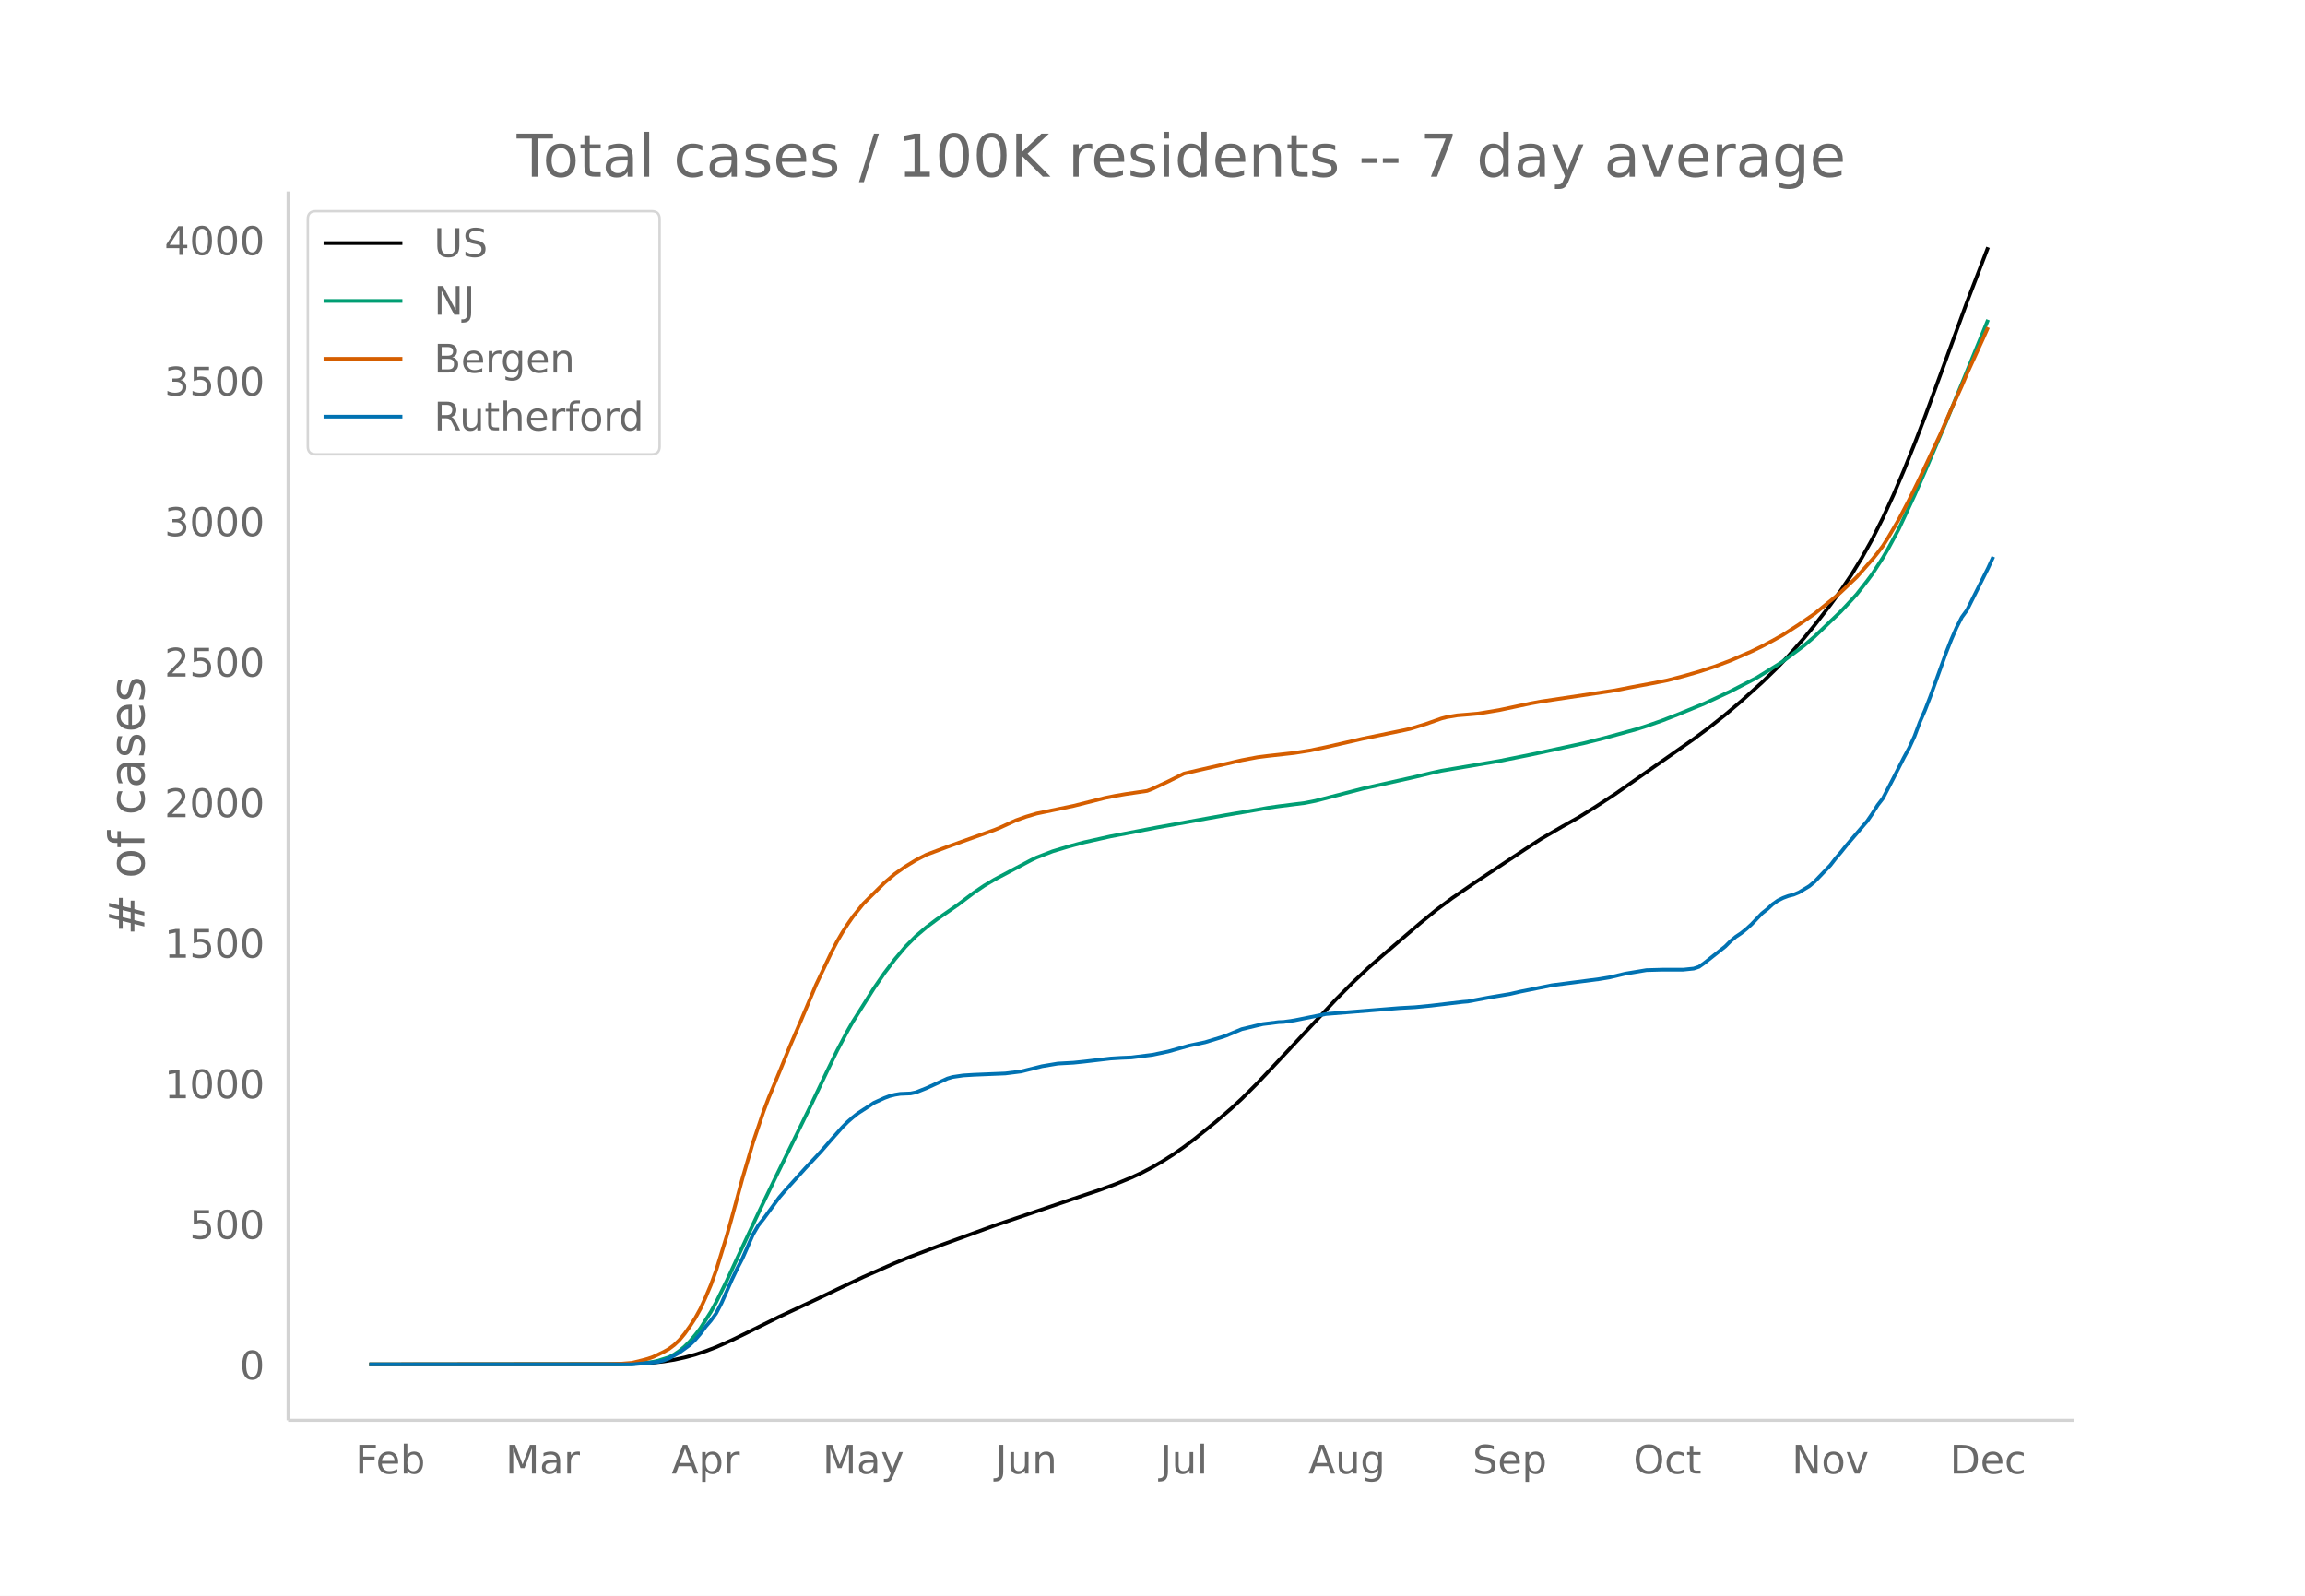
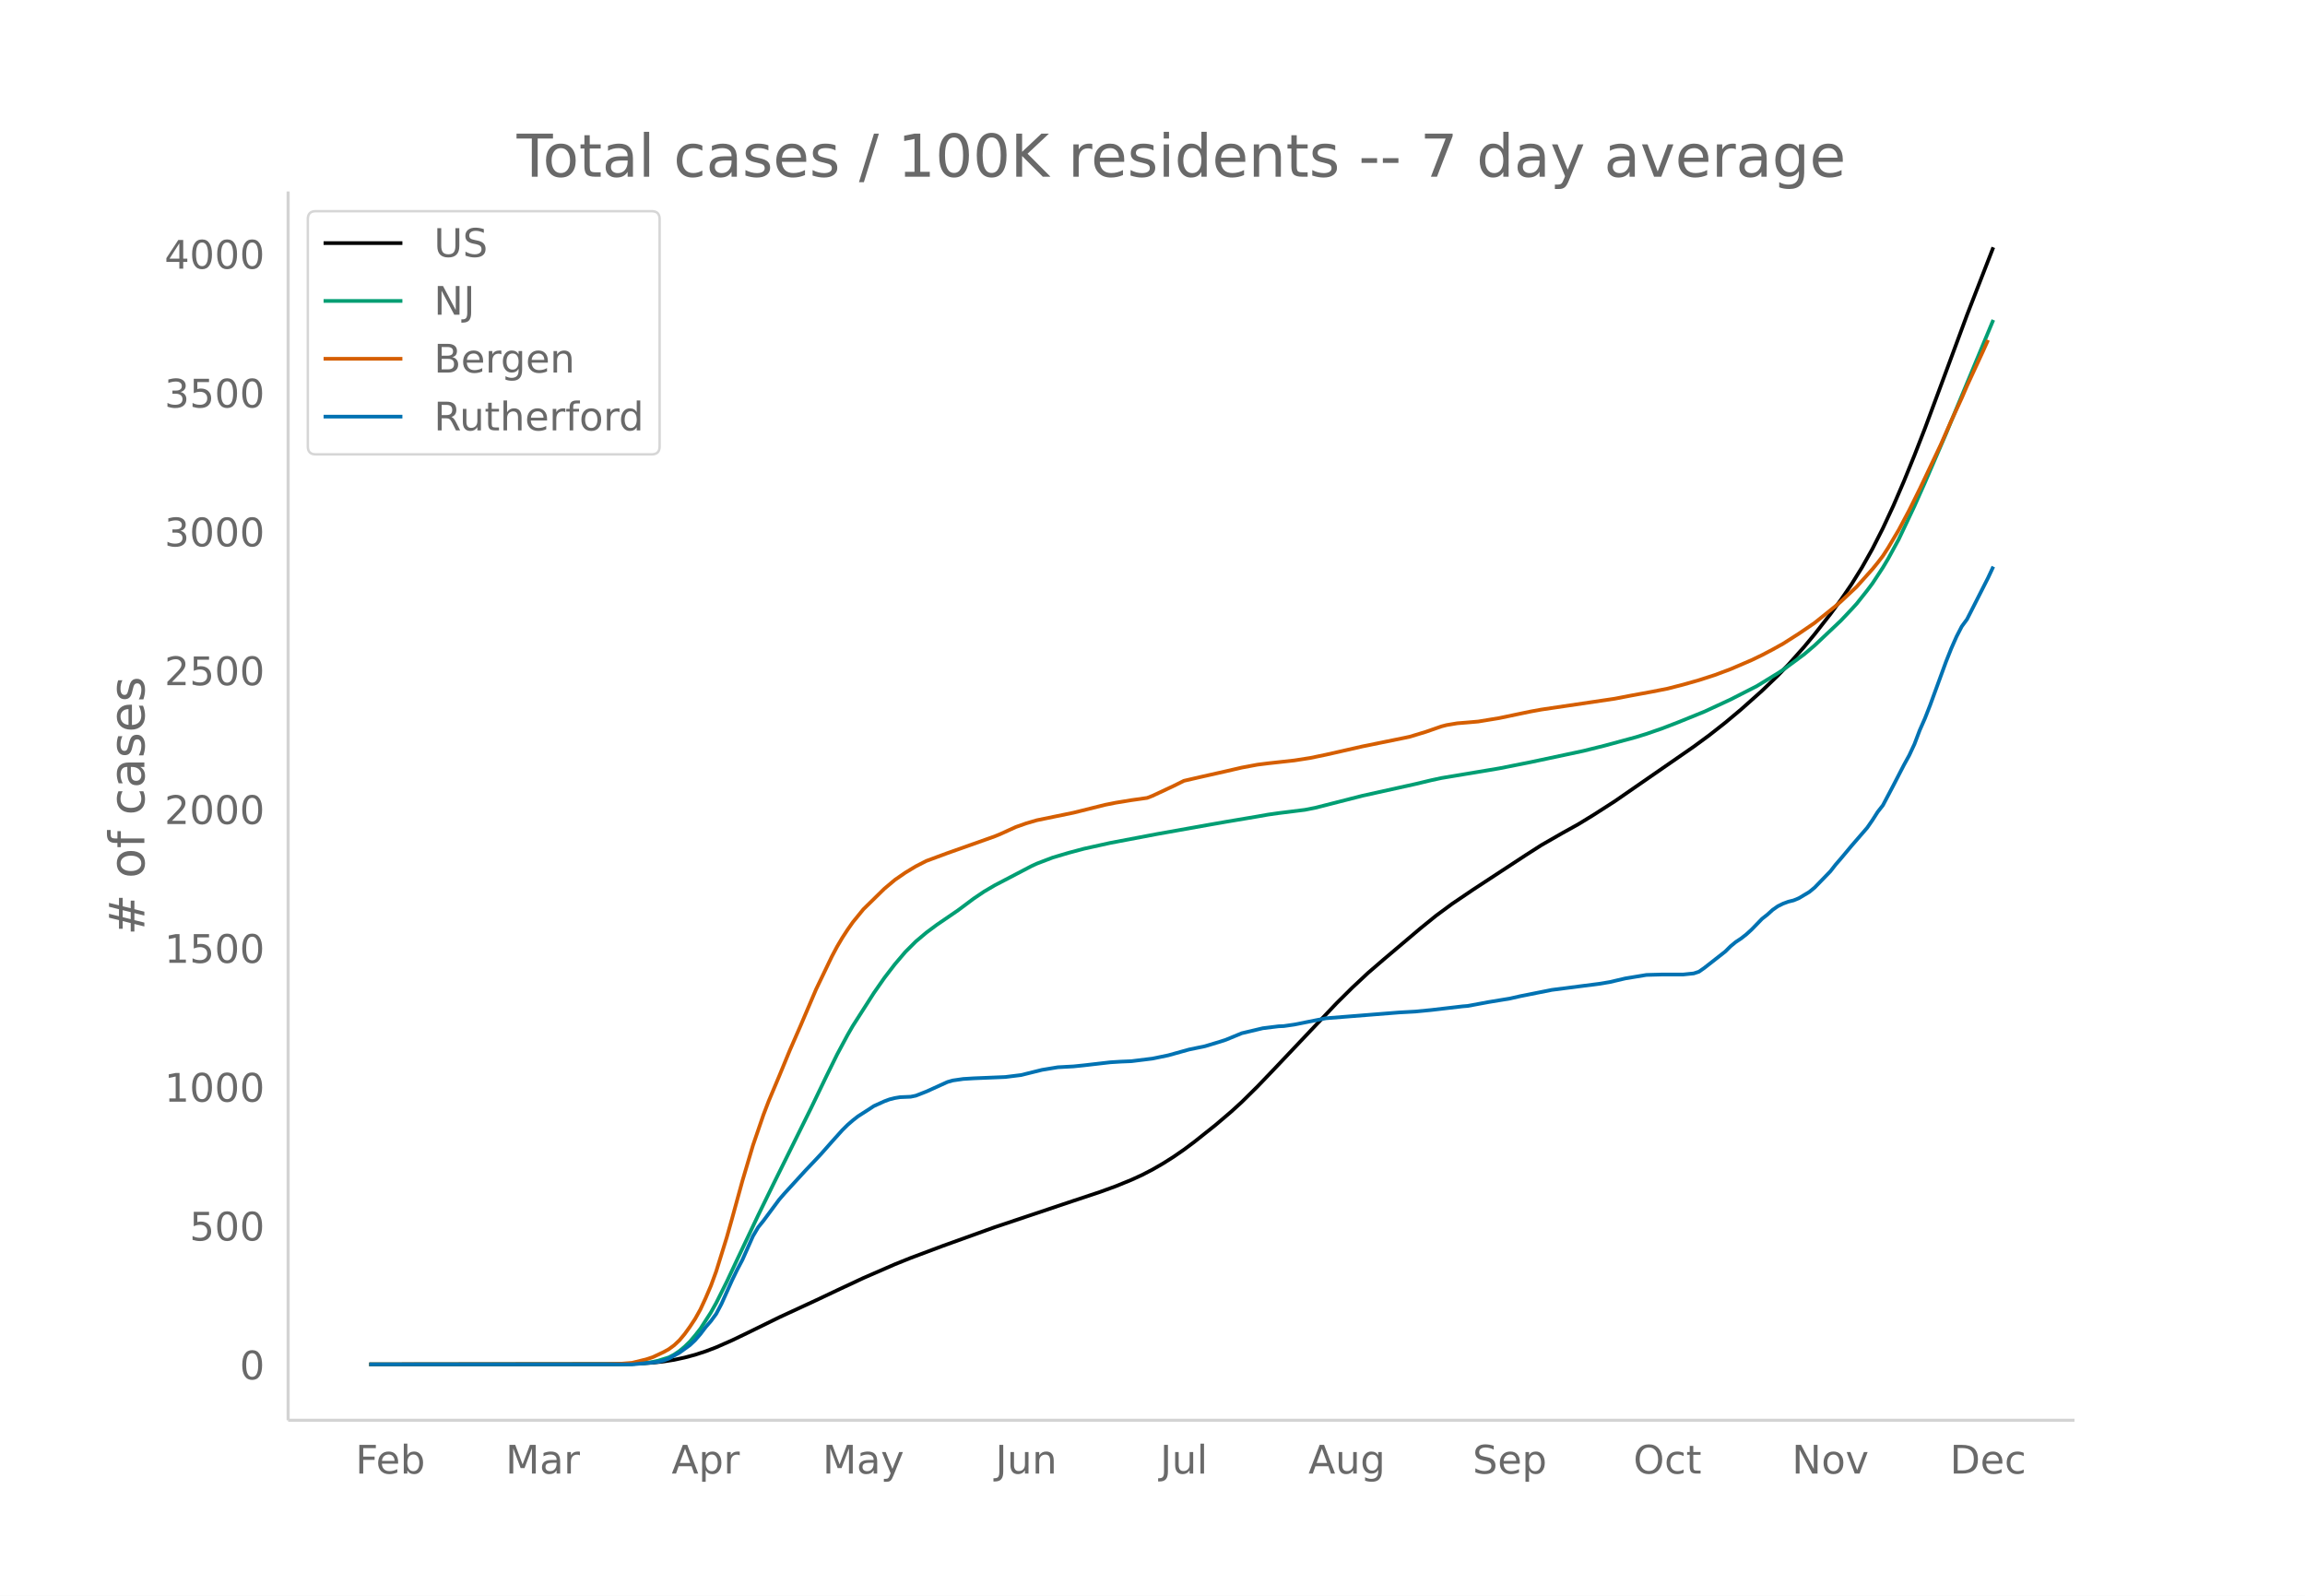
<svg xmlns="http://www.w3.org/2000/svg" xmlns:xlink="http://www.w3.org/1999/xlink" height="864" viewBox="0 0 936 648" width="1248">
  <defs>
    <style>*{stroke-linecap:butt;stroke-linejoin:round}</style>
  </defs>
  <g id="figure_1">
    <path d="M0 648h936V0H0z" fill="#fff" id="patch_1" />
    <g id="axes_1">
      <path d="M117 576.72h725.4V77.76H117z" fill="none" id="patch_2" />
-       <path clip-path="url(#p074bde7c26)" d="M149.973 554.04l100.305-.109 8.537-.207 6.402-.403 4.269-.478 4.268-.68 4.268-.938 4.268-1.154 4.269-1.413 4.268-1.644 6.403-2.854 6.402-3.118 12.805-6.364 14.94-6.995 8.536-4.096 10.67-5.053 12.805-5.649 6.403-2.608 12.805-4.86 21.341-7.787 32.013-10.862 10.67-3.59 6.403-2.359 6.403-2.645 4.268-1.972 4.268-2.238 4.268-2.489 4.269-2.729 4.268-2.988 4.268-3.231 8.537-6.874 6.402-5.522 4.269-3.947 6.402-6.402 6.403-6.76 25.61-27.366 6.402-6.432 6.403-6.063 6.402-5.588 14.94-12.796 6.402-5.248 6.402-4.78 8.537-5.853 21.341-14.16 6.403-4.156 8.536-4.961 6.403-3.592 6.402-3.963 8.537-5.557 32.012-22.42 6.403-4.77 6.402-5.095 6.403-5.425 8.536-7.696 6.403-6.222 4.268-4.496 6.403-7.296 4.268-5.213 6.402-8.278 4.269-5.87 4.268-6.322 4.268-6.937 4.269-7.676 4.268-8.51 4.268-9.302 4.269-10.042 4.268-10.63 4.268-11.102 8.537-23.234 8.536-23.35 8.537-22.181h0" fill="none" stroke="#000" stroke-linecap="round" stroke-width="1.5" id="line2d_1" />
-       <path clip-path="url(#p074bde7c26)" d="M149.973 554.04l102.44-.082 4.268-.12 4.268-.285 4.268-.568 2.134-.49 4.269-1.355 2.134-1.126 2.134-1.457 2.134-1.799 2.134-2.106 2.134-2.532 2.135-2.758 4.268-6.714 2.134-3.868 4.268-8.651 4.269-9.212 8.536-18.239 6.403-13.264 14.939-30.527 6.402-13.446 4.269-8.783 4.268-8.051 2.134-3.745 8.537-13.505 4.268-6.21 4.268-5.62 4.269-5.072 4.268-4.308 4.268-3.64 4.269-3.216 8.536-5.906 6.403-4.851 4.268-2.908 4.268-2.534 14.94-7.913 2.134-.999 6.402-2.477 6.403-1.937 6.402-1.724 10.67-2.39 19.208-3.691 21.342-3.845 6.402-1.14 12.805-2.183 4.269-.768 4.268-.614 10.67-1.345 4.269-.85 6.402-1.653 12.805-3.311 21.342-4.782 6.402-1.548 4.269-.939 23.476-3.968 12.804-2.577 21.342-4.597 8.537-2.144 12.805-3.512 4.268-1.346 6.402-2.244 6.403-2.495 10.67-4.383 10.671-5.001 4.269-2.207 6.402-3.312 8.537-5.289 2.134-1.4 8.537-6.366 4.268-3.66 10.67-10.21 4.269-4.577 2.134-2.36 4.269-5.446 2.134-2.875 4.268-6.58 2.134-3.63 4.268-7.923 6.403-13.698 4.268-9.7 8.537-20.033 17.073-41.59h0" fill="none" stroke="#009e73" stroke-linecap="round" stroke-width="1.5" id="line2d_2" />
-       <path clip-path="url(#p074bde7c26)" d="M149.973 554.04l96.037-.105 6.402-.196 4.269-.348 4.268-1.065 2.134-.58 2.134-.743 4.269-2.038 2.134-1.2 2.134-1.59 2.134-2.034 2.134-2.582 2.134-2.995 2.134-3.277 2.135-3.862 2.134-4.68 2.134-5.06 2.134-5.88 4.268-13.89 2.135-7.662 4.268-15.75 4.268-14.53 4.269-12.594 2.134-5.65 4.268-10.264 4.268-10.498 4.269-9.894 6.402-15.196 4.268-8.992 2.135-4.505 2.134-4.068 2.134-3.662 2.134-3.315 2.134-3.079 4.268-5.297 6.403-6.357 2.134-2.115 4.268-3.626 4.269-2.99 4.268-2.606 4.268-2.206 8.537-3.203 19.207-6.89 2.135-.884 6.402-2.953 4.268-1.52 4.269-1.265 14.939-3.11L448.755 324l4.268-.859 4.268-.726 8.537-1.256 2.134-.841 6.403-2.99 6.402-3.2 6.403-1.497 10.67-2.433 6.403-1.503 6.402-1.209 4.269-.542 10.67-1.19 6.403-1.009 6.402-1.34 14.94-3.432 17.073-3.523 2.134-.47 6.402-1.967 6.403-2.255 2.134-.554 4.268-.721 4.269-.347 4.268-.376 8.537-1.42 8.536-1.818 4.268-.897 4.269-.782 29.878-4.48 6.402-1.25 8.537-1.593 6.403-1.272 6.402-1.667 6.402-1.84 6.403-2.092 6.402-2.423 8.537-3.71 4.268-2.08 4.269-2.27 4.268-2.396 6.402-4.135 6.403-4.426 8.537-6.93 2.134-1.85 6.402-6.072 6.403-7.233 2.134-2.644 2.134-2.821 2.134-3.352 4.268-7.282 4.269-8.135 4.268-8.724 8.537-18.202 4.268-9.826 4.268-9.372 2.134-5.026 6.403-14.005 2.134-4.811h0" fill="none" stroke="#d55e00" stroke-linecap="round" stroke-width="1.5" id="line2d_3" />
-       <path clip-path="url(#p074bde7c26)" d="M149.973 554.04H256.68l8.536-.802 2.134-.267 2.135-.535 2.134-.802 4.268-2.405 4.268-3.119 2.134-2.049 2.135-2.494 2.134-2.852 2.134-2.494 2.134-2.94 2.134-4.099 4.269-9.622 2.134-4.455 2.134-4.099 4.268-9.711 2.134-3.653 2.135-2.673 6.402-8.731 2.134-2.495 4.268-4.722 4.269-4.722 4.268-4.544 2.134-2.317 4.269-4.9 4.268-4.811 2.134-2.139 2.134-1.87 2.134-1.693 4.269-2.762 2.134-1.426 4.268-1.96 2.134-.802 2.134-.534 2.135-.357 4.268-.178 2.134-.446 4.268-1.692 8.537-3.92 2.134-.624 4.268-.624 4.269-.267 12.805-.535 6.402-.802 8.537-2.138 6.402-1.07 6.403-.356 4.268-.445 10.67-1.247 4.27-.268 4.268-.178 8.536-1.069 6.403-1.336 8.536-2.406 6.403-1.337 6.402-1.96 2.134-.712 6.403-2.673 8.536-2.05 6.403-.801 2.134-.09 4.268-.623 12.805-2.584 29.879-2.406 6.402-.356 6.402-.624 12.805-1.514 2.135-.178 4.268-.802 4.268-.802 8.537-1.426 4.268-.98 12.805-2.584 19.207-2.494 4.269-.713 6.402-1.515 8.537-1.425 6.402-.178h8.537l4.268-.446 2.134-.713 2.135-1.514 8.536-6.772 2.134-2.138 2.135-1.782 2.134-1.425 2.134-1.693 2.134-1.96 4.268-4.455 2.135-1.693 2.134-1.96 2.134-1.515 2.134-1.069 2.134-.802 2.134-.534 2.134-.891 4.269-2.584 2.134-1.782 6.402-6.682 2.135-2.762 2.134-2.495 2.134-2.673 8.537-9.979 2.134-3.118 2.134-3.386 2.134-2.762 4.268-8.197 4.269-8.375 2.134-3.92 2.134-4.633 2.134-5.702 2.134-4.9 2.134-5.524 6.403-17.73 2.134-5.435 2.134-4.9 2.134-4.188 2.134-2.94 8.537-17.018 2.134-4.633h0" fill="none" stroke="#0072b2" stroke-linecap="round" stroke-width="1.5" id="line2d_4" />
+       <path clip-path="url(#p4be6e66828)" d="M149.973 554.04l100.305-.108 8.537-.205 6.402-.397 4.269-.472 4.268-.672 4.268-.927 4.268-1.14 4.269-1.395 4.268-1.624 6.403-2.819 6.402-3.08 12.805-6.287 14.94-6.91 8.536-4.045 10.67-4.991 12.805-5.58 6.403-2.576 12.805-4.8 21.341-7.692 32.013-10.73 10.67-3.547 6.403-2.329 6.403-2.612 4.268-1.949 4.268-2.21 4.268-2.458 4.269-2.696 4.268-2.952 4.268-3.192 8.537-6.789 6.402-5.455 4.269-3.898 6.402-6.324 6.403-6.677 25.61-27.032 6.402-6.353 6.403-5.99 6.402-5.519 14.94-12.64 6.402-5.183 6.402-4.722 8.537-5.78 21.341-13.988 6.403-4.105 8.536-4.901 6.403-3.548 6.402-3.914 8.537-5.49 32.012-22.146 6.403-4.71 6.402-5.034 6.403-5.358 8.536-7.603 6.403-6.146 4.268-4.44 6.403-7.207 4.268-5.15 6.402-8.177 4.269-5.797 4.268-6.245 4.268-6.852 4.269-7.582 4.268-8.407 4.268-9.188 4.269-9.919 4.268-10.5 4.268-10.966 8.537-22.95 8.536-23.064 10.671-27.456h0" fill="none" stroke="#000" stroke-linecap="round" stroke-width="1.5" id="line2d_1" />
+       <path clip-path="url(#p4be6e66828)" d="M149.973 554.04l102.44-.08 6.402-.249 4.268-.384 2.134-.329 2.134-.483 4.269-1.34 2.134-1.112 2.134-1.439 2.134-1.777 2.134-2.08 2.134-2.501 2.135-2.724 4.268-6.632 2.134-3.821 4.268-8.545 4.269-9.1 8.536-18.015 6.403-13.103 14.939-30.153 6.402-13.282 4.269-8.676 4.268-7.952 2.134-3.7 8.537-13.34 4.268-6.133 4.268-5.551 4.269-5.011 4.268-4.255 4.268-3.595 4.269-3.177 8.536-5.834 6.403-4.792 4.268-2.872 4.268-2.503 14.94-7.816 2.134-.987 6.402-2.447 6.403-1.913 6.402-1.703 10.67-2.362 19.208-3.645 21.342-3.798 6.402-1.125 12.805-2.158 4.269-.758 4.268-.606 10.67-1.33 4.269-.838 6.402-1.634 12.805-3.27 21.342-4.723 6.402-1.53 4.269-.927 23.476-3.92 12.804-2.545 21.342-4.54 8.537-2.119 12.805-3.47 4.268-1.328 6.402-2.217 6.403-2.465 10.67-4.33 10.671-4.939 4.269-2.18 6.402-3.27 8.537-5.225L724.06 272l8.537-6.288 4.268-3.616 10.67-10.084 4.269-4.522 2.134-2.332 4.269-5.379 2.134-2.84 4.268-6.5 2.134-3.584 4.268-7.827 6.403-13.53 4.268-9.58 8.537-19.79 19.207-46.215h0" fill="none" stroke="#009e73" stroke-linecap="round" stroke-width="1.5" id="line2d_2" />
+       <path clip-path="url(#p4be6e66828)" d="M149.973 554.04l96.037-.104 6.402-.193 4.269-.344 4.268-1.052 2.134-.572 2.134-.735 4.269-2.013 2.134-1.185 2.134-1.57 2.134-2.01 2.134-2.55 2.134-2.96 2.134-3.236 2.135-3.815 2.134-4.622 2.134-5 2.134-5.807 4.268-13.72 2.135-7.568 4.268-15.558 4.268-14.353 4.269-12.44 2.134-5.58 4.268-10.138 4.268-10.37 4.269-9.773 6.402-15.01 4.268-8.882 2.135-4.45 2.134-4.02 2.134-3.616 2.134-3.274 2.134-3.041 4.268-5.233 6.403-6.279 2.134-2.089 4.268-3.582 4.269-2.953 4.268-2.575 4.268-2.179 8.537-3.164 19.207-6.806 2.135-.872 6.402-2.917 4.268-1.502 4.269-1.25 14.939-3.071 12.805-3.194 4.268-.848 6.403-1.049 6.402-.909 2.134-.831 8.537-3.992 4.268-2.121 6.403-1.48 10.67-2.403 6.403-1.484 6.402-1.195 4.269-.535 10.67-1.175 6.403-.997 6.402-1.324 14.94-3.39 17.073-3.48 2.134-.463 6.402-1.944 6.403-2.227 2.134-.548 4.268-.712 4.269-.342 4.268-.372 8.537-1.403 8.536-1.795 4.268-.887 4.269-.772 29.878-4.425 6.402-1.236 8.537-1.572 6.403-1.256 6.402-1.647 6.402-1.818 6.403-2.067 6.402-2.393 8.537-3.665 4.268-2.054 4.269-2.243 4.268-2.366 6.402-4.085 6.403-4.371 8.537-6.846 2.134-1.827 6.402-5.998 6.403-7.145 2.134-2.61 2.134-2.788 2.134-3.31 4.268-7.194 4.269-8.035 4.268-8.617 8.537-17.98 4.268-9.705 4.268-9.259 2.134-4.964 6.403-13.834 2.134-4.752h0" fill="none" stroke="#d55e00" stroke-linecap="round" stroke-width="1.5" id="line2d_3" />
+       <path clip-path="url(#p4be6e66828)" d="M149.973 554.04H256.68l8.536-.792 2.134-.264 2.135-.528 2.134-.792 4.268-2.376 4.268-3.08 2.134-2.025 2.135-2.464 2.134-2.816 2.134-2.464 2.134-2.905 2.134-4.048 4.269-9.505 2.134-4.4 2.134-4.048 4.268-9.593 2.134-3.609 2.135-2.64 6.402-8.624 2.134-2.465 4.268-4.664 4.269-4.664 4.268-4.489 2.134-2.288 4.269-4.84 4.268-4.753 2.134-2.112 2.134-1.848 2.134-1.672 4.269-2.728 2.134-1.409 4.268-1.936 2.134-.792 2.134-.528 2.135-.352 4.268-.176 2.134-.44 4.268-1.672 8.537-3.872 2.134-.616 4.268-.616 4.269-.264 12.805-.529 6.402-.792 8.537-2.112 6.402-1.056 6.403-.352 4.268-.44 10.67-1.232 4.27-.264 4.268-.176 8.536-1.056 6.403-1.32 8.536-2.376 6.403-1.32 6.402-1.937 2.134-.704 6.403-2.64 8.536-2.024 6.403-.792 2.134-.088 4.268-.616 12.805-2.552 29.879-2.377 6.402-.352 6.402-.616 12.805-1.496 2.135-.176 4.268-.792 4.268-.792 8.537-1.408 4.268-.968 12.805-2.552 19.207-2.465 4.269-.704 6.402-1.496 8.537-1.408 6.402-.176h8.537l4.268-.44 2.134-.704 2.135-1.496 8.536-6.689 2.134-2.112 2.135-1.76 2.134-1.408 2.134-1.672 2.134-1.936 4.268-4.4 2.135-1.673 2.134-1.936 2.134-1.496 2.134-1.056 2.134-.792 2.134-.528 2.134-.88 4.269-2.553 2.134-1.76 6.402-6.6 2.135-2.729 2.134-2.464 4.268-5.104 6.403-7.393 2.134-3.08 2.134-3.344 2.134-2.728 4.268-8.097 4.269-8.273 2.134-3.872 2.134-4.577 2.134-5.632 2.134-4.84 2.134-5.457 6.403-17.513 2.134-5.369 2.134-4.84 2.134-4.136 2.134-2.905 8.537-16.809 2.134-4.576h0" fill="none" stroke="#0072b2" stroke-linecap="round" stroke-width="1.5" id="line2d_4" />
      <path d="M117 576.72V77.76" fill="none" stroke="#d3d3d3" stroke-linecap="square" stroke-width="1.25" id="patch_3" />
      <path d="M117 576.72h725.4" fill="none" stroke="#d3d3d3" stroke-linecap="square" stroke-width="1.25" id="patch_4" />
      <g id="matplotlib.axis_1">
        <g id="xtick_1">
          <g transform="matrix(.16 0 0 -.16 144.347 598.378)" fill="#696969" id="text_1">
            <defs>
              <path d="M9.813 72.906h41.89v-8.312H19.672V43.109h28.906v-8.297H19.672V0h-9.86z" id="DejaVuSans-70" />
              <path d="M56.203 29.594v-4.39H14.891q.593-9.282 5.593-14.142 5-4.859 13.938-4.859 5.172 0 10.031 1.266 4.86 1.265 9.656 3.812v-8.5Q49.266.734 44.187-.344 39.11-1.422 33.892-1.422q-13.094 0-20.735 7.61-7.64 7.625-7.64 20.625 0 13.421 7.25 21.296Q20.016 56 32.328 56q11.031 0 17.453-7.11 6.422-7.093 6.422-19.296zm-8.984 2.64q-.094 7.36-4.125 11.75-4.032 4.407-10.672 4.407-7.516 0-12.031-4.25-4.516-4.25-5.203-11.97z" id="DejaVuSans-101" />
              <path d="M48.688 27.297q0 9.906-4.079 15.547-4.078 5.64-11.203 5.64-7.14 0-11.218-5.64-4.079-5.64-4.079-15.547 0-9.906 4.078-15.547 4.079-5.64 11.22-5.64 7.124 0 11.202 5.64t4.078 15.547zM18.108 46.39q2.844 4.875 7.157 7.234Q29.594 56 35.594 56q9.968 0 16.187-7.906 6.235-7.907 6.235-20.797T51.78 6.484q-6.218-7.906-16.187-7.906-6 0-10.328 2.375-4.313 2.375-7.157 7.25V0H9.08v75.984h9.03z" id="DejaVuSans-98" />
            </defs>
            <use xlink:href="#DejaVuSans-70" />
            <use x="52.02" xlink:href="#DejaVuSans-101" />
            <use x="113.543" xlink:href="#DejaVuSans-98" />
          </g>
        </g>
        <g id="xtick_2">
          <g transform="matrix(.16 0 0 -.16 205.306 598.378)" fill="#696969" id="text_2">
            <defs>
              <path d="M9.813 72.906h14.703l18.593-49.61 18.703 49.61h14.704V0H66.89v64.016l-18.797-50h-9.907l-18.796 50V0H9.813z" id="DejaVuSans-77" />
              <path d="M34.281 27.484q-10.89 0-15.093-2.484-4.204-2.484-4.204-8.5 0-4.781 3.157-7.594 3.156-2.797 8.562-2.797 7.485 0 12 5.297 4.516 5.297 4.516 14.078v2zm17.922 3.72V0H43.22v8.297Q40.14 3.328 35.547.953q-4.594-2.375-11.234-2.375-8.391 0-13.36 4.719Q6 8.016 6 15.922q0 9.219 6.172 13.906 6.187 4.688 18.437 4.688h12.61v.89q0 6.203-4.078 9.594-4.078 3.39-11.453 3.39-4.688 0-9.141-1.124-4.438-1.125-8.531-3.375v8.312q4.921 1.906 9.562 2.844 4.64.953 9.031.953 11.875 0 17.735-6.156 5.86-6.14 5.86-18.64z" id="DejaVuSans-97" />
              <path d="M41.11 46.297q-1.516.875-3.297 1.281Q36.03 48 33.89 48q-7.625 0-11.703-4.953-4.079-4.953-4.079-14.234V0H9.08v54.688h9.03v-8.5q2.844 4.984 7.375 7.39Q30.031 56 36.531 56q.922 0 2.047-.125 1.125-.11 2.484-.36z" id="DejaVuSans-114" />
            </defs>
            <use xlink:href="#DejaVuSans-77" />
            <use x="86.279" xlink:href="#DejaVuSans-97" />
            <use x="147.559" xlink:href="#DejaVuSans-114" />
          </g>
        </g>
        <g id="xtick_3">
          <g transform="matrix(.16 0 0 -.16 272.719 598.378)" fill="#696969" id="text_3">
            <defs>
              <path d="M34.188 63.188L20.797 26.906h26.812zm-5.579 9.718h11.188L67.578 0h-10.25l-6.64 18.703h-32.86L11.188 0H.78z" id="DejaVuSans-65" />
              <path d="M18.11 8.203v-29H9.077v75.484h9.031v-8.296q2.844 4.875 7.157 7.234Q29.594 56 35.594 56q9.968 0 16.187-7.906 6.235-7.907 6.235-20.797T51.78 6.484q-6.218-7.906-16.187-7.906-6 0-10.328 2.375-4.313 2.375-7.157 7.25zm30.578 19.094q0 9.906-4.079 15.547-4.078 5.64-11.203 5.64-7.14 0-11.218-5.64-4.079-5.64-4.079-15.547 0-9.906 4.078-15.547 4.079-5.64 11.22-5.64 7.124 0 11.202 5.64t4.078 15.547z" id="DejaVuSans-112" />
            </defs>
            <use xlink:href="#DejaVuSans-65" />
            <use x="68.408" xlink:href="#DejaVuSans-112" />
            <use x="131.885" xlink:href="#DejaVuSans-114" />
          </g>
        </g>
        <g id="xtick_4">
          <g transform="matrix(.16 0 0 -.16 334.043 598.378)" fill="#696969" id="text_4">
            <defs>
              <path d="M32.172-5.078q-3.797-9.766-7.422-12.735-3.61-2.984-9.656-2.984H7.906v7.516h5.282q3.703 0 5.75 1.765Q21-9.766 23.483-3.219l1.61 4.094-22.11 53.813H12.5l17.094-42.766 17.093 42.766h9.516z" id="DejaVuSans-121" />
            </defs>
            <use xlink:href="#DejaVuSans-77" />
            <use x="86.279" xlink:href="#DejaVuSans-97" />
            <use x="147.559" xlink:href="#DejaVuSans-121" />
          </g>
        </g>
        <g id="xtick_5">
          <g transform="matrix(.16 0 0 -.16 404.242 598.378)" fill="#696969" id="text_5">
            <defs>
              <path d="M9.813 72.906h9.859V5.078q0-13.187-5-19.14-5-5.954-16.094-5.954h-3.75v8.297h3.078q6.531 0 9.219 3.672Q9.813-4.39 9.813 5.078z" id="DejaVuSans-74" />
              <path d="M8.5 21.578v33.11h8.984V21.922q0-7.766 3.016-11.656 3.031-3.875 9.094-3.875 7.265 0 11.484 4.64 4.234 4.64 4.234 12.656v31h8.985V0h-8.984v8.406Q42.047 3.422 37.718 1q-4.313-2.422-10.032-2.422-9.421 0-14.312 5.86Q8.5 10.296 8.5 21.578zM31.11 56z" id="DejaVuSans-117" />
              <path d="M54.89 33.016V0h-8.984v32.719q0 7.765-3.031 11.61-3.031 3.858-9.078 3.858-7.281 0-11.484-4.64-4.204-4.625-4.204-12.64V0H9.08v54.688h9.03v-8.5q3.235 4.937 7.594 7.374Q30.078 56 35.797 56q9.422 0 14.25-5.828 4.844-5.828 4.844-17.156z" id="DejaVuSans-110" />
            </defs>
            <use xlink:href="#DejaVuSans-74" />
            <use x="29.492" xlink:href="#DejaVuSans-117" />
            <use x="92.871" xlink:href="#DejaVuSans-110" />
          </g>
        </g>
        <g id="xtick_6">
          <g transform="matrix(.16 0 0 -.16 471.115 598.378)" fill="#696969" id="text_6">
            <defs>
              <path d="M9.422 75.984h8.984V0H9.422z" id="DejaVuSans-108" />
            </defs>
            <use xlink:href="#DejaVuSans-74" />
            <use x="29.492" xlink:href="#DejaVuSans-117" />
            <use x="92.871" xlink:href="#DejaVuSans-108" />
          </g>
        </g>
        <g id="xtick_7">
          <g transform="matrix(.16 0 0 -.16 531.305 598.378)" fill="#696969" id="text_7">
            <defs>
              <path d="M45.406 27.984q0 9.766-4.031 15.125-4.016 5.375-11.297 5.375-7.219 0-11.25-5.375-4.031-5.359-4.031-15.125 0-9.718 4.031-15.093t11.25-5.375q7.281 0 11.297 5.375 4.031 5.375 4.031 15.093zm8.985-21.203q0-13.953-6.203-20.765Q42-20.797 29.203-20.797q-4.734 0-8.937.703-4.203.703-8.157 2.172v8.735q3.954-2.141 7.813-3.157 3.86-1.031 7.86-1.031 8.843 0 13.234 4.61 4.39 4.609 4.39 13.937v4.453q-2.781-4.844-7.125-7.234Q33.938 0 27.875 0 17.828 0 11.672 7.656q-6.156 7.672-6.156 20.328 0 12.688 6.156 20.344Q17.828 56 27.875 56q6.063 0 10.406-2.39 4.344-2.391 7.125-7.22v8.297h8.985z" id="DejaVuSans-103" />
            </defs>
            <use xlink:href="#DejaVuSans-65" />
            <use x="68.408" xlink:href="#DejaVuSans-117" />
            <use x="131.787" xlink:href="#DejaVuSans-103" />
          </g>
        </g>
        <g id="xtick_8">
          <g transform="matrix(.16 0 0 -.16 598.005 598.378)" fill="#696969" id="text_8">
            <defs>
              <path d="M53.516 70.516V60.89q-5.61 2.687-10.594 4-4.984 1.328-9.625 1.328-8.047 0-12.422-3.125t-4.375-8.89q0-4.845 2.906-7.313 2.907-2.453 11.016-3.97l5.953-1.218q11.031-2.11 16.281-7.406 5.25-5.297 5.25-14.172 0-10.61-7.11-16.078-7.093-5.469-20.812-5.469-5.172 0-11.015 1.172Q13.14.922 6.89 3.219v10.156q6-3.36 11.765-5.078 5.766-1.703 11.328-1.703 8.438 0 13.032 3.312 4.593 3.328 4.593 9.485 0 5.359-3.297 8.39-3.296 3.032-10.812 4.547L27.484 33.5q-11.03 2.188-15.968 6.875-4.922 4.688-4.922 13.047 0 9.672 6.812 15.234 6.813 5.563 18.766 5.563 5.14 0 10.453-.938 5.328-.922 10.89-2.765z" id="DejaVuSans-83" />
            </defs>
            <use xlink:href="#DejaVuSans-83" />
            <use x="63.477" xlink:href="#DejaVuSans-101" />
            <use x="125" xlink:href="#DejaVuSans-112" />
          </g>
        </g>
        <g id="xtick_9">
          <g transform="matrix(.16 0 0 -.16 663.277 598.378)" fill="#696969" id="text_9">
            <defs>
              <path d="M39.406 66.219q-10.75 0-17.078-8.016-6.312-8-6.312-21.828 0-13.766 6.312-21.781 6.328-8 17.078-8 10.735 0 17.016 8 6.281 8.015 6.281 21.781 0 13.828-6.281 21.828-6.281 8.016-17.016 8.016zm0 8q15.328 0 24.5-10.281 9.188-10.282 9.188-27.563 0-17.234-9.188-27.516-9.172-10.28-24.5-10.28-15.375 0-24.593 10.25-9.204 10.265-9.204 27.546t9.204 27.563q9.218 10.28 24.593 10.28z" id="DejaVuSans-79" />
              <path d="M48.781 52.594v-8.407q-3.812 2.11-7.64 3.157-3.828 1.047-7.735 1.047-8.75 0-13.593-5.547-4.829-5.532-4.829-15.547 0-10.016 4.829-15.563 4.843-5.53 13.593-5.53 3.907 0 7.735 1.046 3.828 1.047 7.64 3.156V2.094Q45.016.344 40.984-.531q-4.015-.89-8.562-.89-12.36 0-19.64 7.765-7.266 7.765-7.266 20.953 0 13.375 7.343 21.031Q20.22 56 33.016 56q4.14 0 8.093-.86 3.953-.843 7.672-2.546z" id="DejaVuSans-99" />
              <path d="M18.313 70.219V54.688h18.5v-6.985h-18.5V18.016q0-6.688 1.828-8.594 1.828-1.906 7.453-1.906h9.218V0h-9.218q-10.407 0-14.36 3.875-3.953 3.89-3.953 14.14v29.688H2.687v6.984h6.594V70.22z" id="DejaVuSans-116" />
            </defs>
            <use xlink:href="#DejaVuSans-79" />
            <use x="78.711" xlink:href="#DejaVuSans-99" />
            <use x="133.691" xlink:href="#DejaVuSans-116" />
          </g>
        </g>
        <g id="xtick_10">
          <g transform="matrix(.16 0 0 -.16 727.653 598.378)" fill="#696969" id="text_10">
            <defs>
              <path d="M9.813 72.906h13.28l32.329-60.984v60.984h9.562V0h-13.28L19.39 60.984V0H9.813z" id="DejaVuSans-78" />
              <path d="M30.61 48.39q-7.22 0-11.422-5.64-4.204-5.64-4.204-15.453 0-9.813 4.172-15.453 4.188-5.64 11.453-5.64 7.188 0 11.375 5.655 4.203 5.672 4.203 15.438 0 9.719-4.203 15.406-4.187 5.688-11.375 5.688zm0 7.61q11.718 0 18.406-7.625 6.703-7.61 6.703-21.078 0-13.422-6.703-21.078-6.688-7.64-18.407-7.64-11.765 0-18.437 7.64-6.656 7.656-6.656 21.078 0 13.469 6.656 21.078Q18.844 56 30.609 56z" id="DejaVuSans-111" />
              <path d="M2.984 54.688H12.5L29.594 8.797l17.093 45.89h9.516L35.687 0H23.485z" id="DejaVuSans-118" />
            </defs>
            <use xlink:href="#DejaVuSans-78" />
            <use x="74.805" xlink:href="#DejaVuSans-111" />
            <use x="135.986" xlink:href="#DejaVuSans-118" />
          </g>
        </g>
        <g id="xtick_11">
          <g transform="matrix(.16 0 0 -.16 791.812 598.378)" fill="#696969" id="text_11">
            <defs>
              <path d="M19.672 64.797V8.109h11.922q15.093 0 22.093 6.829 7 6.843 7 21.593 0 14.64-7 21.453-7 6.813-22.093 6.813zm-9.86 8.11h20.266q21.188 0 31.094-8.813 9.922-8.813 9.922-27.563 0-18.86-9.969-27.703Q51.172 0 30.078 0H9.813z" id="DejaVuSans-68" />
            </defs>
            <use xlink:href="#DejaVuSans-68" />
            <use x="77.002" xlink:href="#DejaVuSans-101" />
            <use x="138.525" xlink:href="#DejaVuSans-99" />
          </g>
        </g>
      </g>
      <g id="matplotlib.axis_2">
        <g id="ytick_1">
          <g transform="matrix(.16 0 0 -.16 97.32 560.119)" fill="#696969" id="text_12">
            <defs>
              <path d="M31.781 66.406q-7.61 0-11.453-7.5Q16.5 51.422 16.5 36.375q0-14.984 3.828-22.484 3.844-7.5 11.453-7.5 7.672 0 11.5 7.5 3.844 7.5 3.844 22.484 0 15.047-3.844 22.531-3.828 7.5-11.5 7.5zm0 7.813q12.266 0 18.735-9.703 6.468-9.688 6.468-28.141 0-18.406-6.468-28.11-6.47-9.687-18.735-9.687-12.25 0-18.718 9.688-6.47 9.703-6.47 28.109 0 18.453 6.47 28.14Q19.53 74.22 31.78 74.22z" id="DejaVuSans-48" />
            </defs>
            <use xlink:href="#DejaVuSans-48" />
          </g>
        </g>
        <g id="ytick_2">
-           <g transform="matrix(.16 0 0 -.16 76.96 503.043)" fill="#696969" id="text_13">
+           <g transform="matrix(.16 0 0 -.16 76.96 503.74)" fill="#696969" id="text_13">
            <defs>
              <path d="M10.797 72.906h38.719v-8.312H19.828v-17.86q2.14.735 4.281 1.094 2.157.36 4.313.36 12.203 0 19.328-6.688 7.14-6.688 7.14-18.11 0-11.765-7.328-18.296-7.328-6.516-20.656-6.516-4.593 0-9.36.781-4.75.782-9.827 2.344v9.922q4.39-2.39 9.078-3.563 4.687-1.171 9.906-1.171 8.453 0 13.375 4.437 4.938 4.438 4.938 12.063 0 7.609-4.938 12.047-4.922 4.453-13.375 4.453-3.953 0-7.89-.875-3.922-.875-8.016-2.735z" id="DejaVuSans-53" />
            </defs>
            <use xlink:href="#DejaVuSans-53" />
            <use x="63.623" xlink:href="#DejaVuSans-48" />
            <use x="127.246" xlink:href="#DejaVuSans-48" />
          </g>
        </g>
        <g id="ytick_3">
-           <g transform="matrix(.16 0 0 -.16 66.78 445.968)" fill="#696969" id="text_14">
+           <g transform="matrix(.16 0 0 -.16 66.78 447.363)" fill="#696969" id="text_14">
            <defs>
              <path d="M12.406 8.297h16.11v55.625l-17.532-3.516v8.985l17.438 3.515h9.86V8.296H54.39V0H12.406z" id="DejaVuSans-49" />
            </defs>
            <use xlink:href="#DejaVuSans-49" />
            <use x="63.623" xlink:href="#DejaVuSans-48" />
            <use x="127.246" xlink:href="#DejaVuSans-48" />
            <use x="190.869" xlink:href="#DejaVuSans-48" />
          </g>
        </g>
        <g id="ytick_4">
-           <g transform="matrix(.16 0 0 -.16 66.78 388.892)" fill="#696969" id="text_15">
+           <g transform="matrix(.16 0 0 -.16 66.78 390.985)" fill="#696969" id="text_15">
            <use xlink:href="#DejaVuSans-49" />
            <use x="63.623" xlink:href="#DejaVuSans-53" />
            <use x="127.246" xlink:href="#DejaVuSans-48" />
            <use x="190.869" xlink:href="#DejaVuSans-48" />
          </g>
        </g>
        <g id="ytick_5">
-           <g transform="matrix(.16 0 0 -.16 66.78 331.816)" fill="#696969" id="text_16">
+           <g transform="matrix(.16 0 0 -.16 66.78 334.607)" fill="#696969" id="text_16">
            <defs>
              <path d="M19.188 8.297h34.421V0H7.33v8.297q5.609 5.812 15.296 15.594 9.703 9.797 12.188 12.64 4.734 5.313 6.609 9 1.89 3.688 1.89 7.25 0 5.813-4.078 9.469-4.078 3.672-10.625 3.672-4.64 0-9.797-1.61-5.14-1.609-11-4.89v9.969Q13.767 71.78 18.938 73q5.188 1.219 9.485 1.219 11.328 0 18.062-5.672 6.735-5.656 6.735-15.125 0-4.5-1.688-8.531-1.672-4.016-6.125-9.485-1.218-1.422-7.765-8.187-6.532-6.766-18.453-18.922z" id="DejaVuSans-50" />
            </defs>
            <use xlink:href="#DejaVuSans-50" />
            <use x="63.623" xlink:href="#DejaVuSans-48" />
            <use x="127.246" xlink:href="#DejaVuSans-48" />
            <use x="190.869" xlink:href="#DejaVuSans-48" />
          </g>
        </g>
        <g id="ytick_6">
-           <g transform="matrix(.16 0 0 -.16 66.78 274.74)" fill="#696969" id="text_17">
+           <g transform="matrix(.16 0 0 -.16 66.78 278.23)" fill="#696969" id="text_17">
            <use xlink:href="#DejaVuSans-50" />
            <use x="63.623" xlink:href="#DejaVuSans-53" />
            <use x="127.246" xlink:href="#DejaVuSans-48" />
            <use x="190.869" xlink:href="#DejaVuSans-48" />
          </g>
        </g>
        <g id="ytick_7">
-           <g transform="matrix(.16 0 0 -.16 66.78 217.665)" fill="#696969" id="text_18">
+           <g transform="matrix(.16 0 0 -.16 66.78 221.852)" fill="#696969" id="text_18">
            <defs>
              <path d="M40.578 39.313Q47.656 37.797 51.625 33q3.984-4.781 3.984-11.813 0-10.78-7.422-16.703-7.421-5.906-21.093-5.906-4.578 0-9.438.906-4.86.907-10.031 2.72v9.515q4.094-2.39 8.969-3.61 4.89-1.218 10.218-1.218 9.266 0 14.125 3.656 4.86 3.656 4.86 10.64 0 6.454-4.516 10.079-4.515 3.64-12.562 3.64h-8.5v8.11h8.89q7.266 0 11.125 2.906 3.86 2.906 3.86 8.375 0 5.61-3.985 8.61-3.968 3.015-11.39 3.015-4.063 0-8.703-.89-4.641-.876-10.203-2.72v8.782q5.624 1.562 10.53 2.344 4.907.78 9.25.78 11.235 0 17.766-5.109 6.547-5.093 6.547-13.78 0-6.063-3.468-10.235-3.47-4.172-9.86-5.782z" id="DejaVuSans-51" />
            </defs>
            <use xlink:href="#DejaVuSans-51" />
            <use x="63.623" xlink:href="#DejaVuSans-48" />
            <use x="127.246" xlink:href="#DejaVuSans-48" />
            <use x="190.869" xlink:href="#DejaVuSans-48" />
          </g>
        </g>
        <g id="ytick_8">
-           <g transform="matrix(.16 0 0 -.16 66.78 160.59)" fill="#696969" id="text_19">
+           <g transform="matrix(.16 0 0 -.16 66.78 165.474)" fill="#696969" id="text_19">
            <use xlink:href="#DejaVuSans-51" />
            <use x="63.623" xlink:href="#DejaVuSans-53" />
            <use x="127.246" xlink:href="#DejaVuSans-48" />
            <use x="190.869" xlink:href="#DejaVuSans-48" />
          </g>
        </g>
        <g id="ytick_9">
-           <g transform="matrix(.16 0 0 -.16 66.78 103.514)" fill="#696969" id="text_20">
+           <g transform="matrix(.16 0 0 -.16 66.78 109.096)" fill="#696969" id="text_20">
            <defs>
              <path d="M37.797 64.313L12.89 25.39h24.906zm-2.594 8.593H47.61V25.391h10.407v-8.203H47.609V0h-9.812v17.188H4.89v9.515z" id="DejaVuSans-52" />
            </defs>
            <use xlink:href="#DejaVuSans-52" />
            <use x="63.623" xlink:href="#DejaVuSans-48" />
            <use x="127.246" xlink:href="#DejaVuSans-48" />
            <use x="190.869" xlink:href="#DejaVuSans-48" />
          </g>
        </g>
        <g transform="matrix(0 -.2 -.2 0 58.62 379.813)" fill="#696969" id="text_21">
          <defs>
            <path d="M51.125 44H36.922l-4.11-16.313h14.313zm-7.328 27.781l-5.078-20.265h14.265L58.11 71.78h7.813L60.89 51.516h15.234V44h-17.14l-4-16.313h15.53V20.22H53.079L48 0h-7.813l5.032 20.219H30.906L25.875 0h-7.86l5.079 20.219H7.719v7.468h17.187L29 44H13.281v7.516h17.625l4.985 20.265z" id="DejaVuSans-35" />
            <path d="M37.11 75.984V68.5h-8.594q-4.828 0-6.72-1.953-1.874-1.953-1.874-7.031v-4.828h14.797v-6.985H19.922V0H10.89v47.703H2.297v6.984h8.594V58.5q0 9.125 4.25 13.297 4.25 4.187 13.468 4.187z" id="DejaVuSans-102" />
            <path d="M44.281 53.078v-8.5q-3.797 1.953-7.906 2.922-4.094.984-8.5.984-6.688 0-10.031-2.047-3.344-2.046-3.344-6.156 0-3.125 2.39-4.906 2.391-1.781 9.626-3.39l3.078-.688q9.562-2.047 13.593-5.781 4.032-3.735 4.032-10.422 0-7.625-6.032-12.078-6.03-4.438-16.578-4.438-4.39 0-9.156.86Q10.688.296 5.422 2v9.281q4.984-2.594 9.812-3.89 4.829-1.282 9.579-1.282 6.343 0 9.75 2.172 3.421 2.172 3.421 6.125 0 3.656-2.468 5.61-2.453 1.953-10.813 3.765l-3.125.735q-8.344 1.75-12.062 5.39-3.704 3.64-3.704 9.985 0 7.718 5.47 11.906Q16.75 56 26.811 56q4.97 0 9.36-.734 4.406-.72 8.11-2.188z" id="DejaVuSans-115" />
          </defs>
          <use xlink:href="#DejaVuSans-35" />
          <use x="83.789" xlink:href="#DejaVuSans-32" />
          <use x="115.576" xlink:href="#DejaVuSans-111" />
          <use x="176.758" xlink:href="#DejaVuSans-102" />
          <use x="211.963" xlink:href="#DejaVuSans-32" />
          <use x="243.75" xlink:href="#DejaVuSans-99" />
          <use x="298.73" xlink:href="#DejaVuSans-97" />
          <use x="360.01" xlink:href="#DejaVuSans-115" />
          <use x="412.109" xlink:href="#DejaVuSans-101" />
          <use x="473.633" xlink:href="#DejaVuSans-115" />
        </g>
      </g>
      <g transform="matrix(.24 0 0 -.24 209.82 71.76)" fill="#696969" id="text_22">
        <defs>
          <path d="M-.297 72.906h61.672v-8.312H35.5V0h-9.906v64.594H-.296z" id="DejaVuSans-84" />
          <path d="M25.39 72.906h8.297L8.297-9.28H0z" id="DejaVuSans-47" />
          <path d="M9.813 72.906h9.859V42.094L52.39 72.906h12.703L28.906 38.922 67.672 0H54.688L19.672 35.11V0h-9.86z" id="DejaVuSans-75" />
          <path d="M9.422 54.688h8.984V0H9.422zm0 21.296h8.984v-11.39H9.422z" id="DejaVuSans-105" />
          <path d="M45.406 46.39v29.594h8.985V0h-8.985v8.203Q42.578 3.328 38.25.953q-4.313-2.375-10.375-2.375-9.906 0-16.14 7.906-6.22 7.922-6.22 20.813 0 12.89 6.22 20.797Q17.968 56 27.874 56q6.063 0 10.375-2.375 4.328-2.36 7.156-7.234zm-30.61-19.093q0-9.906 4.079-15.547 4.078-5.64 11.203-5.64 7.125 0 11.219 5.64 4.11 5.64 4.11 15.547 0 9.906-4.11 15.547-4.094 5.64-11.219 5.64-7.125 0-11.203-5.64-4.078-5.64-4.078-15.547z" id="DejaVuSans-100" />
          <path d="M4.89 31.39h26.313v-8H4.891z" id="DejaVuSans-45" />
          <path d="M8.203 72.906h46.875v-4.203L28.61 0H18.312L43.22 64.594H8.203z" id="DejaVuSans-55" />
        </defs>
        <use xlink:href="#DejaVuSans-84" />
        <use x="44.084" xlink:href="#DejaVuSans-111" />
        <use x="105.266" xlink:href="#DejaVuSans-116" />
        <use x="144.475" xlink:href="#DejaVuSans-97" />
        <use x="205.754" xlink:href="#DejaVuSans-108" />
        <use x="233.537" xlink:href="#DejaVuSans-32" />
        <use x="265.324" xlink:href="#DejaVuSans-99" />
        <use x="320.305" xlink:href="#DejaVuSans-97" />
        <use x="381.584" xlink:href="#DejaVuSans-115" />
        <use x="433.684" xlink:href="#DejaVuSans-101" />
        <use x="495.207" xlink:href="#DejaVuSans-115" />
        <use x="547.307" xlink:href="#DejaVuSans-32" />
        <use x="579.094" xlink:href="#DejaVuSans-47" />
        <use x="612.785" xlink:href="#DejaVuSans-32" />
        <use x="644.572" xlink:href="#DejaVuSans-49" />
        <use x="708.195" xlink:href="#DejaVuSans-48" />
        <use x="771.818" xlink:href="#DejaVuSans-48" />
        <use x="835.441" xlink:href="#DejaVuSans-75" />
        <use x="901.018" xlink:href="#DejaVuSans-32" />
        <use x="932.805" xlink:href="#DejaVuSans-114" />
        <use x="971.668" xlink:href="#DejaVuSans-101" />
        <use x="1033.191" xlink:href="#DejaVuSans-115" />
        <use x="1085.291" xlink:href="#DejaVuSans-105" />
        <use x="1113.074" xlink:href="#DejaVuSans-100" />
        <use x="1176.551" xlink:href="#DejaVuSans-101" />
        <use x="1238.074" xlink:href="#DejaVuSans-110" />
        <use x="1301.453" xlink:href="#DejaVuSans-116" />
        <use x="1340.662" xlink:href="#DejaVuSans-115" />
        <use x="1392.762" xlink:href="#DejaVuSans-32" />
        <use x="1424.549" xlink:href="#DejaVuSans-45" />
        <use x="1460.633" xlink:href="#DejaVuSans-45" />
        <use x="1496.717" xlink:href="#DejaVuSans-32" />
        <use x="1528.504" xlink:href="#DejaVuSans-55" />
        <use x="1592.127" xlink:href="#DejaVuSans-32" />
        <use x="1623.914" xlink:href="#DejaVuSans-100" />
        <use x="1687.391" xlink:href="#DejaVuSans-97" />
        <use x="1748.67" xlink:href="#DejaVuSans-121" />
        <use x="1807.85" xlink:href="#DejaVuSans-32" />
        <use x="1839.637" xlink:href="#DejaVuSans-97" />
        <use x="1900.916" xlink:href="#DejaVuSans-118" />
        <use x="1960.096" xlink:href="#DejaVuSans-101" />
        <use x="2021.619" xlink:href="#DejaVuSans-114" />
        <use x="2062.732" xlink:href="#DejaVuSans-97" />
        <use x="2124.012" xlink:href="#DejaVuSans-103" />
        <use x="2187.488" xlink:href="#DejaVuSans-101" />
      </g>
      <g id="legend_1">
        <path d="M128.2 184.5h136.45q3.2 0 3.2-3.2V88.96q0-3.2-3.2-3.2H128.2q-3.2 0-3.2 3.2v92.34q0 3.2 3.2 3.2z" fill="none" opacity=".8" stroke="#ccc" id="patch_5" />
        <path d="M131.4 98.718h32" fill="none" stroke="#000" stroke-linecap="round" stroke-width="1.5" id="line2d_5" />
        <g transform="matrix(.16 0 0 -.16 176.2 104.317)" fill="#696969" id="text_23">
          <defs>
            <path d="M8.688 72.906h9.921V28.61q0-11.718 4.235-16.875 4.25-5.14 13.781-5.14 9.469 0 13.719 5.14 4.25 5.157 4.25 16.875v44.297H64.5V27.391q0-14.25-7.063-21.532-7.046-7.28-20.812-7.28-13.828 0-20.89 7.28-7.047 7.282-7.047 21.532z" id="DejaVuSans-85" />
          </defs>
          <use xlink:href="#DejaVuSans-85" />
          <use x="73.193" xlink:href="#DejaVuSans-83" />
        </g>
        <path d="M131.4 122.203h32" fill="none" stroke="#009e73" stroke-linecap="round" stroke-width="1.5" id="line2d_7" />
        <g transform="matrix(.16 0 0 -.16 176.2 127.802)" fill="#696969" id="text_24">
          <use xlink:href="#DejaVuSans-78" />
          <use x="74.805" xlink:href="#DejaVuSans-74" />
        </g>
        <path d="M131.4 145.688h32" fill="none" stroke="#d55e00" stroke-linecap="round" stroke-width="1.5" id="line2d_9" />
        <g transform="matrix(.16 0 0 -.16 176.2 151.287)" fill="#696969" id="text_25">
          <defs>
            <path d="M19.672 34.813V8.108H35.5q7.953 0 11.781 3.297 3.844 3.297 3.844 10.078 0 6.844-3.844 10.078-3.828 3.25-11.781 3.25zm0 29.984V42.828h14.61q7.218 0 10.75 2.703 3.546 2.719 3.546 8.282 0 5.515-3.547 8.25-3.531 2.734-10.75 2.734zm-9.86 8.11h25.204q11.28 0 17.375-4.688Q58.5 63.53 58.5 54.89q0-6.703-3.125-10.657-3.125-3.953-9.188-4.922 7.282-1.562 11.313-6.53 4.031-4.954 4.031-12.376 0-9.765-6.64-15.093Q48.25 0 35.984 0H9.812z" id="DejaVuSans-66" />
          </defs>
          <use xlink:href="#DejaVuSans-66" />
          <use x="68.604" xlink:href="#DejaVuSans-101" />
          <use x="130.127" xlink:href="#DejaVuSans-114" />
          <use x="169.49" xlink:href="#DejaVuSans-103" />
          <use x="232.967" xlink:href="#DejaVuSans-101" />
          <use x="294.49" xlink:href="#DejaVuSans-110" />
        </g>
        <path d="M131.4 169.173h32" fill="none" stroke="#0072b2" stroke-linecap="round" stroke-width="1.5" id="line2d_11" />
        <g transform="matrix(.16 0 0 -.16 176.2 174.773)" fill="#696969" id="text_26">
          <defs>
            <path d="M44.39 34.188q3.172-1.079 6.172-4.594 3-3.516 6.032-9.672L66.609 0H56l-9.313 18.703q-3.624 7.328-7.015 9.719-3.39 2.39-9.25 2.39h-10.75V0h-9.86v72.906h22.266q12.5 0 18.656-5.234 6.157-5.219 6.157-15.766 0-6.89-3.203-11.437-3.204-4.532-9.297-6.282zM19.673 64.797V38.922h12.406q7.125 0 10.766 3.297 3.64 3.297 3.64 9.687 0 6.39-3.64 9.64-3.64 3.25-10.766 3.25z" id="DejaVuSans-82" />
            <path d="M54.89 33.016V0h-8.984v32.719q0 7.765-3.031 11.61-3.031 3.858-9.078 3.858-7.281 0-11.484-4.64-4.204-4.625-4.204-12.64V0H9.08v75.984h9.03V46.188q3.235 4.937 7.594 7.374Q30.078 56 35.797 56q9.422 0 14.25-5.828 4.844-5.828 4.844-17.156z" id="DejaVuSans-104" />
          </defs>
          <use xlink:href="#DejaVuSans-82" />
          <use x="64.982" xlink:href="#DejaVuSans-117" />
          <use x="128.361" xlink:href="#DejaVuSans-116" />
          <use x="167.57" xlink:href="#DejaVuSans-104" />
          <use x="230.949" xlink:href="#DejaVuSans-101" />
          <use x="292.473" xlink:href="#DejaVuSans-114" />
          <use x="333.586" xlink:href="#DejaVuSans-102" />
          <use x="368.791" xlink:href="#DejaVuSans-111" />
          <use x="429.973" xlink:href="#DejaVuSans-114" />
          <use x="469.336" xlink:href="#DejaVuSans-100" />
        </g>
      </g>
    </g>
  </g>
  <defs>
-     <clipPath id="p074bde7c26">
+     <clipPath id="p4be6e66828">
      <path d="M117 77.76h725.4v498.96H117z" />
    </clipPath>
  </defs>
</svg>
